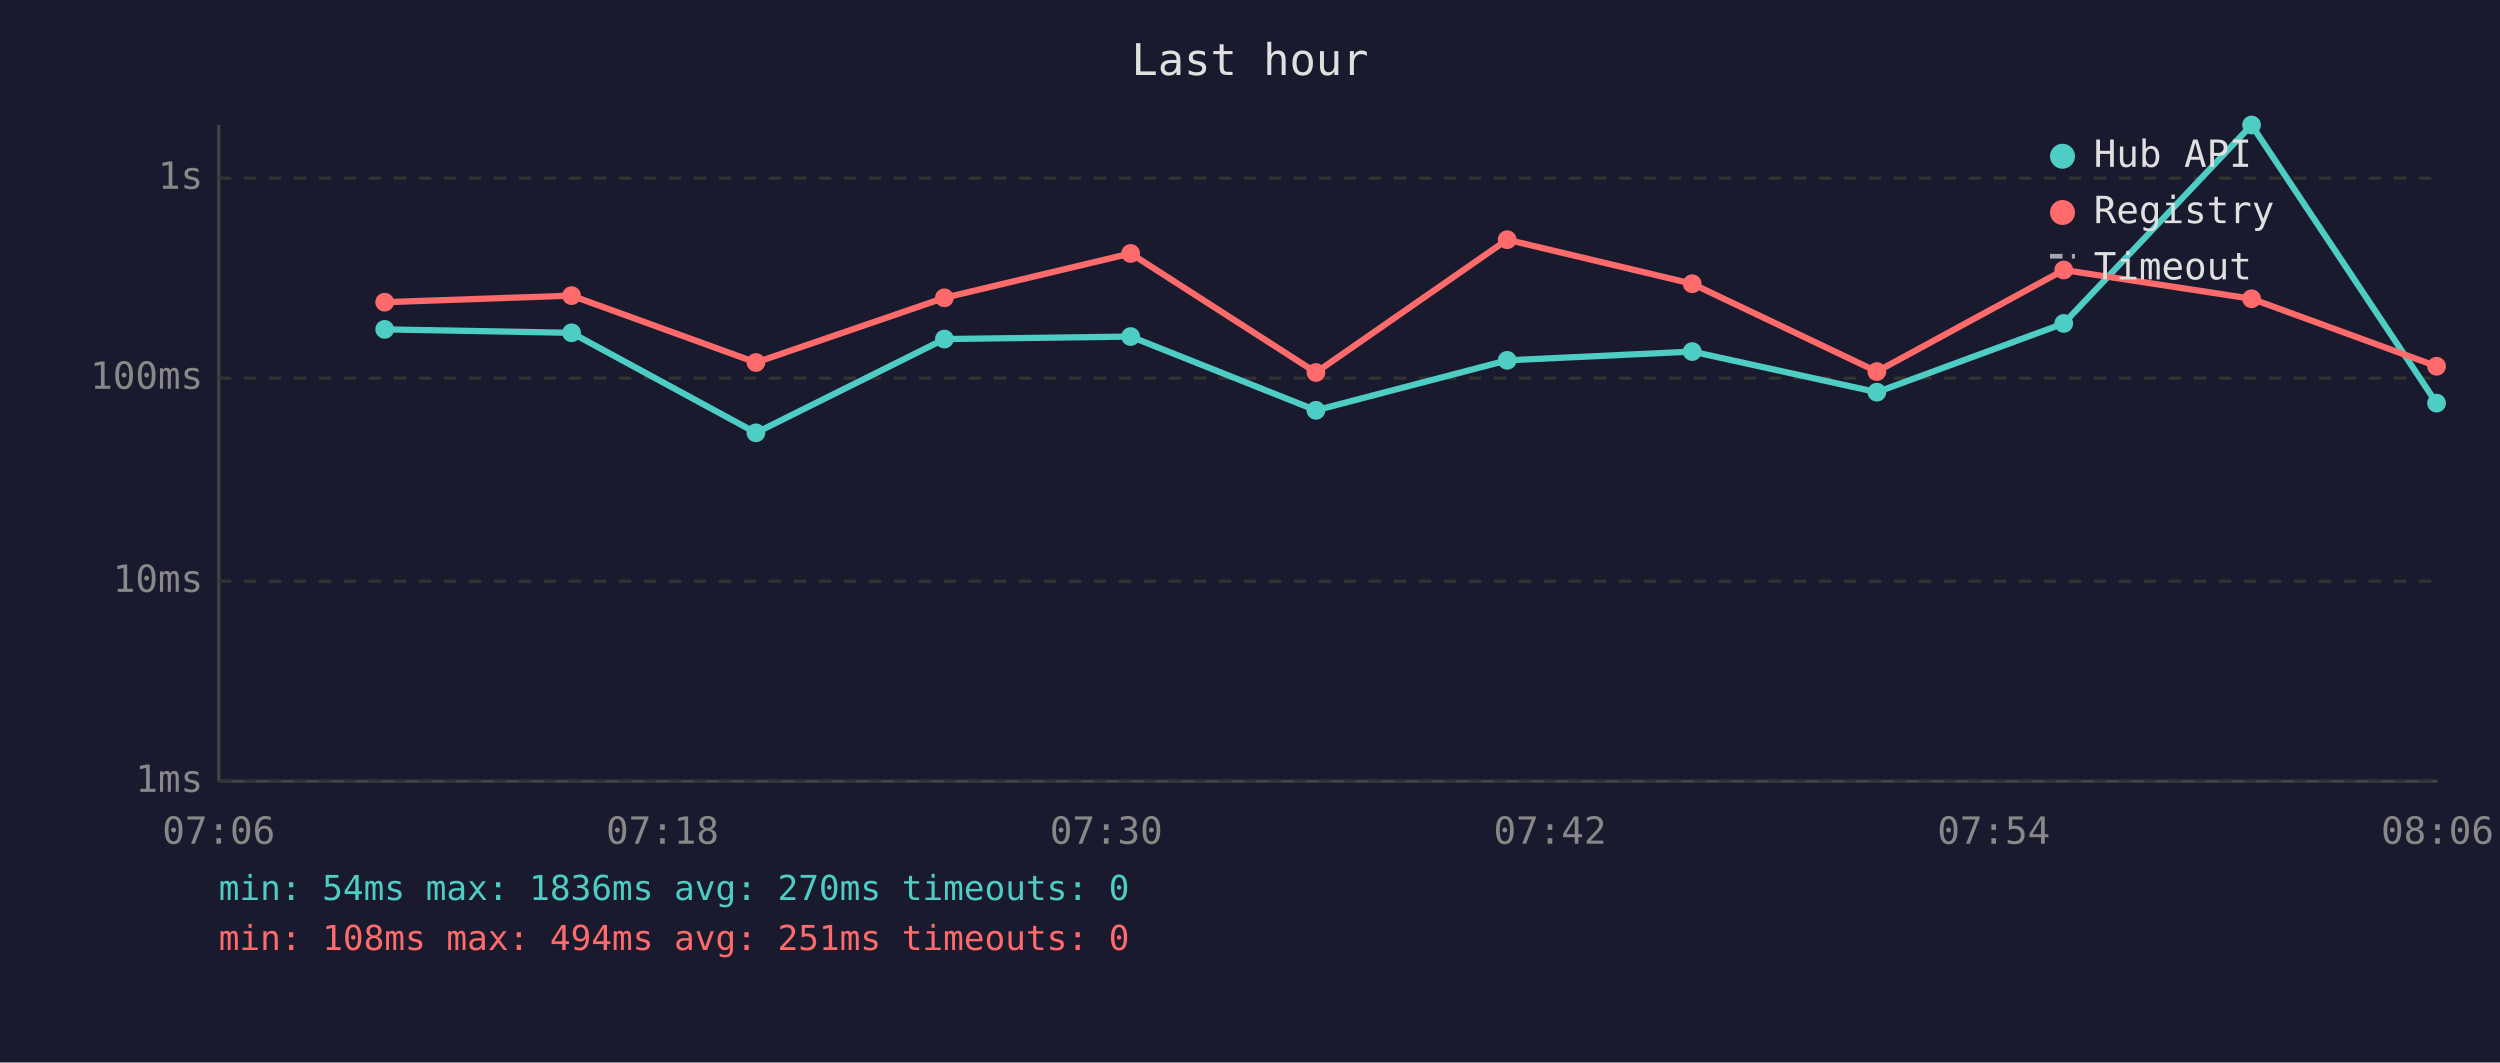
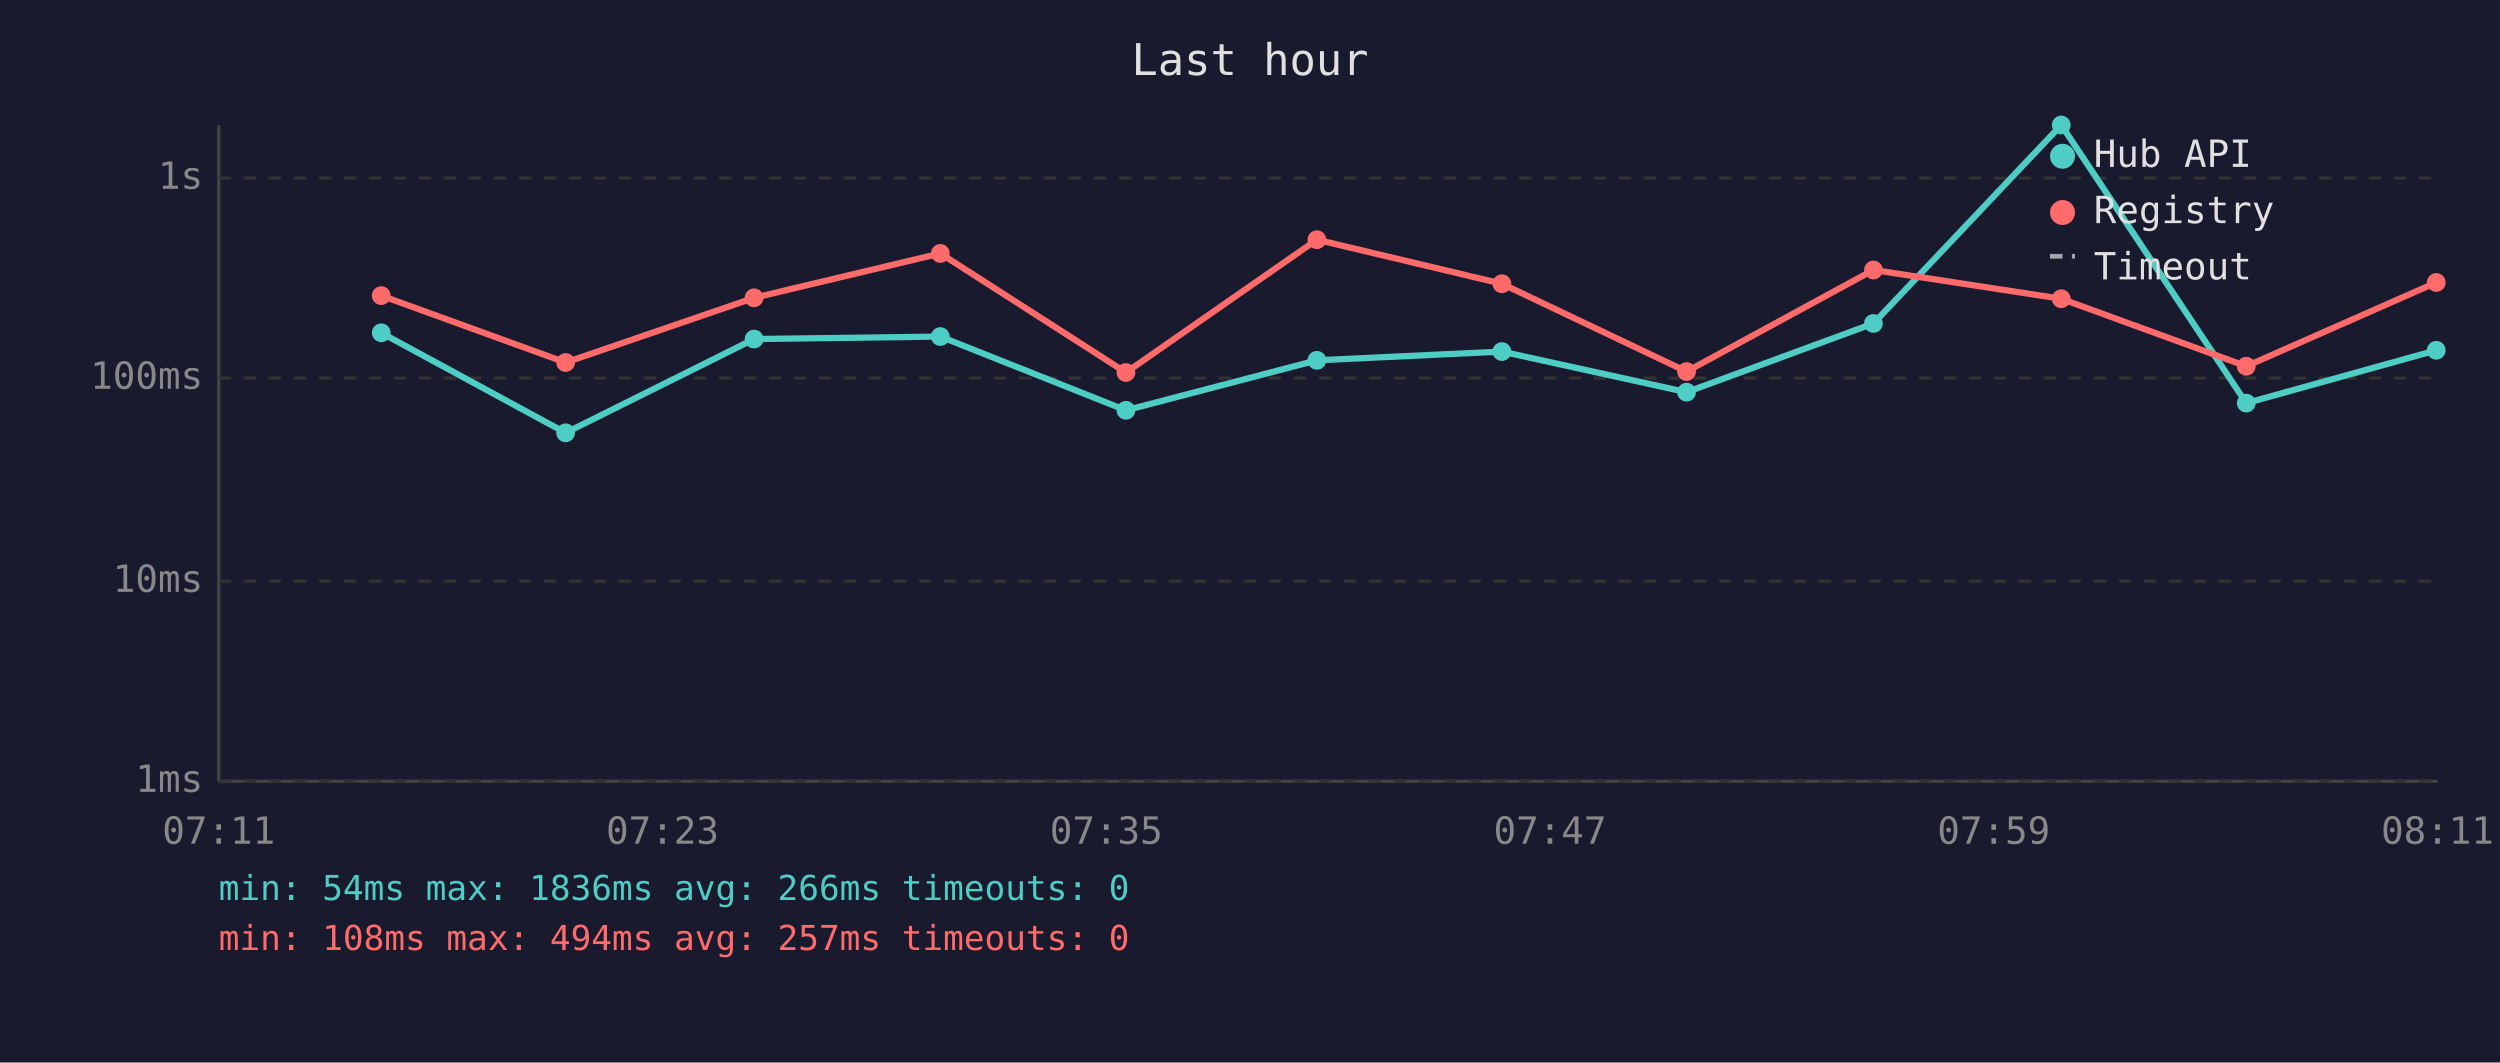
<svg xmlns="http://www.w3.org/2000/svg" viewBox="0 0 800 340" font-family="monospace" font-size="12">
  <rect width="800" height="340" fill="#1a1a2e" />
  <text x="400" y="24" fill="#e0e0e0" font-size="14" text-anchor="middle">Last hour</text>
  <line x1="70" y1="40" x2="70" y2="250" stroke="#444" stroke-width="1" />
  <line x1="70" y1="250" x2="780" y2="250" stroke="#444" stroke-width="1" />
  <line x1="70" y1="250" x2="780" y2="250" stroke="#333" stroke-width="1" stroke-dasharray="4" />
  <text x="65" y="250" fill="#888" text-anchor="end" dominant-baseline="middle">1ms</text>
  <line x1="70" y1="186" x2="780" y2="186" stroke="#333" stroke-width="1" stroke-dasharray="4" />
  <text x="65" y="186" fill="#888" text-anchor="end" dominant-baseline="middle">10ms</text>
  <line x1="70" y1="121" x2="780" y2="121" stroke="#333" stroke-width="1" stroke-dasharray="4" />
  <text x="65" y="121" fill="#888" text-anchor="end" dominant-baseline="middle">100ms</text>
  <line x1="70" y1="57" x2="780" y2="57" stroke="#333" stroke-width="1" stroke-dasharray="4" />
  <text x="65" y="57" fill="#888" text-anchor="end" dominant-baseline="middle">1s</text>
-   <text x="70" y="270" fill="#888" text-anchor="middle">07:06</text>
-   <text x="212" y="270" fill="#888" text-anchor="middle">07:18</text>
-   <text x="354" y="270" fill="#888" text-anchor="middle">07:30</text>
-   <text x="496" y="270" fill="#888" text-anchor="middle">07:42</text>
-   <text x="638" y="270" fill="#888" text-anchor="middle">07:54</text>
-   <text x="780" y="270" fill="#888" text-anchor="middle">08:06</text>
-   <polyline points="123.1,105.4 182.9,106.5 241.9,138.5 302.2,108.5 361.8,107.7 421.1,131.3 482.3,115.3 541.5,112.5 600.6,125.5 660.4,103.5 720.5,40.0 779.7,129.0" fill="none" stroke="#4ecdc4" stroke-width="2" opacity="1" />
-   <circle cx="123.1" cy="105.4" r="3" fill="#4ecdc4" />
-   <circle cx="182.9" cy="106.5" r="3" fill="#4ecdc4" />
-   <circle cx="241.9" cy="138.5" r="3" fill="#4ecdc4" />
-   <circle cx="302.2" cy="108.5" r="3" fill="#4ecdc4" />
-   <circle cx="361.8" cy="107.7" r="3" fill="#4ecdc4" />
-   <circle cx="421.1" cy="131.3" r="3" fill="#4ecdc4" />
-   <circle cx="482.3" cy="115.3" r="3" fill="#4ecdc4" />
-   <circle cx="541.5" cy="112.5" r="3" fill="#4ecdc4" />
-   <circle cx="600.6" cy="125.5" r="3" fill="#4ecdc4" />
-   <circle cx="660.4" cy="103.5" r="3" fill="#4ecdc4" />
-   <circle cx="720.5" cy="40.0" r="3" fill="#4ecdc4" />
-   <circle cx="779.7" cy="129.0" r="3" fill="#4ecdc4" />
-   <polyline points="123.1,96.7 182.9,94.6 241.9,116.0 302.2,95.3 361.8,81.1 421.1,119.2 482.3,76.7 541.5,90.8 600.6,118.9 660.4,86.4 720.5,95.6 779.7,117.2" fill="none" stroke="#ff6b6b" stroke-width="2" opacity="1" />
-   <circle cx="123.1" cy="96.7" r="3" fill="#ff6b6b" />
-   <circle cx="182.9" cy="94.6" r="3" fill="#ff6b6b" />
-   <circle cx="241.9" cy="116.0" r="3" fill="#ff6b6b" />
-   <circle cx="302.2" cy="95.3" r="3" fill="#ff6b6b" />
-   <circle cx="361.8" cy="81.1" r="3" fill="#ff6b6b" />
-   <circle cx="421.1" cy="119.2" r="3" fill="#ff6b6b" />
-   <circle cx="482.3" cy="76.7" r="3" fill="#ff6b6b" />
-   <circle cx="541.5" cy="90.8" r="3" fill="#ff6b6b" />
-   <circle cx="600.6" cy="118.9" r="3" fill="#ff6b6b" />
-   <circle cx="660.4" cy="86.4" r="3" fill="#ff6b6b" />
-   <circle cx="720.5" cy="95.6" r="3" fill="#ff6b6b" />
-   <circle cx="779.7" cy="117.2" r="3" fill="#ff6b6b" />
+   <text x="70" y="270" fill="#888" text-anchor="middle">07:11</text>
+   <text x="212" y="270" fill="#888" text-anchor="middle">07:23</text>
+   <text x="354" y="270" fill="#888" text-anchor="middle">07:35</text>
+   <text x="496" y="270" fill="#888" text-anchor="middle">07:47</text>
+   <text x="638" y="270" fill="#888" text-anchor="middle">07:59</text>
+   <text x="780" y="270" fill="#888" text-anchor="middle">08:11</text>
+   <polyline points="122.0,106.5 181.0,138.5 241.3,108.5 300.9,107.7 360.3,131.3 421.4,115.3 480.6,112.5 539.7,125.5 599.5,103.5 659.6,40.0 718.8,129.0 779.6,112.1" fill="none" stroke="#4ecdc4" stroke-width="2" opacity="1" />
+   <circle cx="122.0" cy="106.5" r="3" fill="#4ecdc4" />
+   <circle cx="181.0" cy="138.5" r="3" fill="#4ecdc4" />
+   <circle cx="241.3" cy="108.5" r="3" fill="#4ecdc4" />
+   <circle cx="300.9" cy="107.7" r="3" fill="#4ecdc4" />
+   <circle cx="360.3" cy="131.3" r="3" fill="#4ecdc4" />
+   <circle cx="421.4" cy="115.3" r="3" fill="#4ecdc4" />
+   <circle cx="480.6" cy="112.5" r="3" fill="#4ecdc4" />
+   <circle cx="539.7" cy="125.5" r="3" fill="#4ecdc4" />
+   <circle cx="599.5" cy="103.5" r="3" fill="#4ecdc4" />
+   <circle cx="659.6" cy="40.0" r="3" fill="#4ecdc4" />
+   <circle cx="718.8" cy="129.0" r="3" fill="#4ecdc4" />
+   <circle cx="779.6" cy="112.1" r="3" fill="#4ecdc4" />
+   <polyline points="122.0,94.6 181.0,116.0 241.3,95.3 300.9,81.1 360.3,119.2 421.4,76.7 480.6,90.8 539.7,118.9 599.5,86.4 659.6,95.6 718.8,117.2 779.6,90.4" fill="none" stroke="#ff6b6b" stroke-width="2" opacity="1" />
+   <circle cx="122.0" cy="94.6" r="3" fill="#ff6b6b" />
+   <circle cx="181.0" cy="116.0" r="3" fill="#ff6b6b" />
+   <circle cx="241.3" cy="95.3" r="3" fill="#ff6b6b" />
+   <circle cx="300.9" cy="81.1" r="3" fill="#ff6b6b" />
+   <circle cx="360.3" cy="119.2" r="3" fill="#ff6b6b" />
+   <circle cx="421.4" cy="76.7" r="3" fill="#ff6b6b" />
+   <circle cx="480.6" cy="90.8" r="3" fill="#ff6b6b" />
+   <circle cx="539.7" cy="118.9" r="3" fill="#ff6b6b" />
+   <circle cx="599.5" cy="86.4" r="3" fill="#ff6b6b" />
+   <circle cx="659.6" cy="95.6" r="3" fill="#ff6b6b" />
+   <circle cx="718.8" cy="117.2" r="3" fill="#ff6b6b" />
+   <circle cx="779.6" cy="90.4" r="3" fill="#ff6b6b" />
  <circle cx="660" cy="50" r="4" fill="#4ecdc4" />
  <text x="670" y="50" fill="#e0e0e0" dominant-baseline="middle">Hub API</text>
  <circle cx="660" cy="68" r="4" fill="#ff6b6b" />
  <text x="670" y="68" fill="#e0e0e0" dominant-baseline="middle">Registry</text>
  <line x1="656" y1="82" x2="664" y2="82" stroke="#e0e0e0" stroke-width="1.5" stroke-dasharray="4,3" opacity="0.7" />
  <text x="670" y="86" fill="#e0e0e0" dominant-baseline="middle">Timeout</text>
-   <text x="70" y="288" fill="#4ecdc4" font-size="11">min: 54ms  max: 1836ms  avg: 270ms  timeouts: 0</text>
-   <text x="70" y="304" fill="#ff6b6b" font-size="11">min: 108ms  max: 494ms  avg: 251ms  timeouts: 0</text>
+   <text x="70" y="288" fill="#4ecdc4" font-size="11">min: 54ms  max: 1836ms  avg: 266ms  timeouts: 0</text>
+   <text x="70" y="304" fill="#ff6b6b" font-size="11">min: 108ms  max: 494ms  avg: 257ms  timeouts: 0</text>
</svg>
